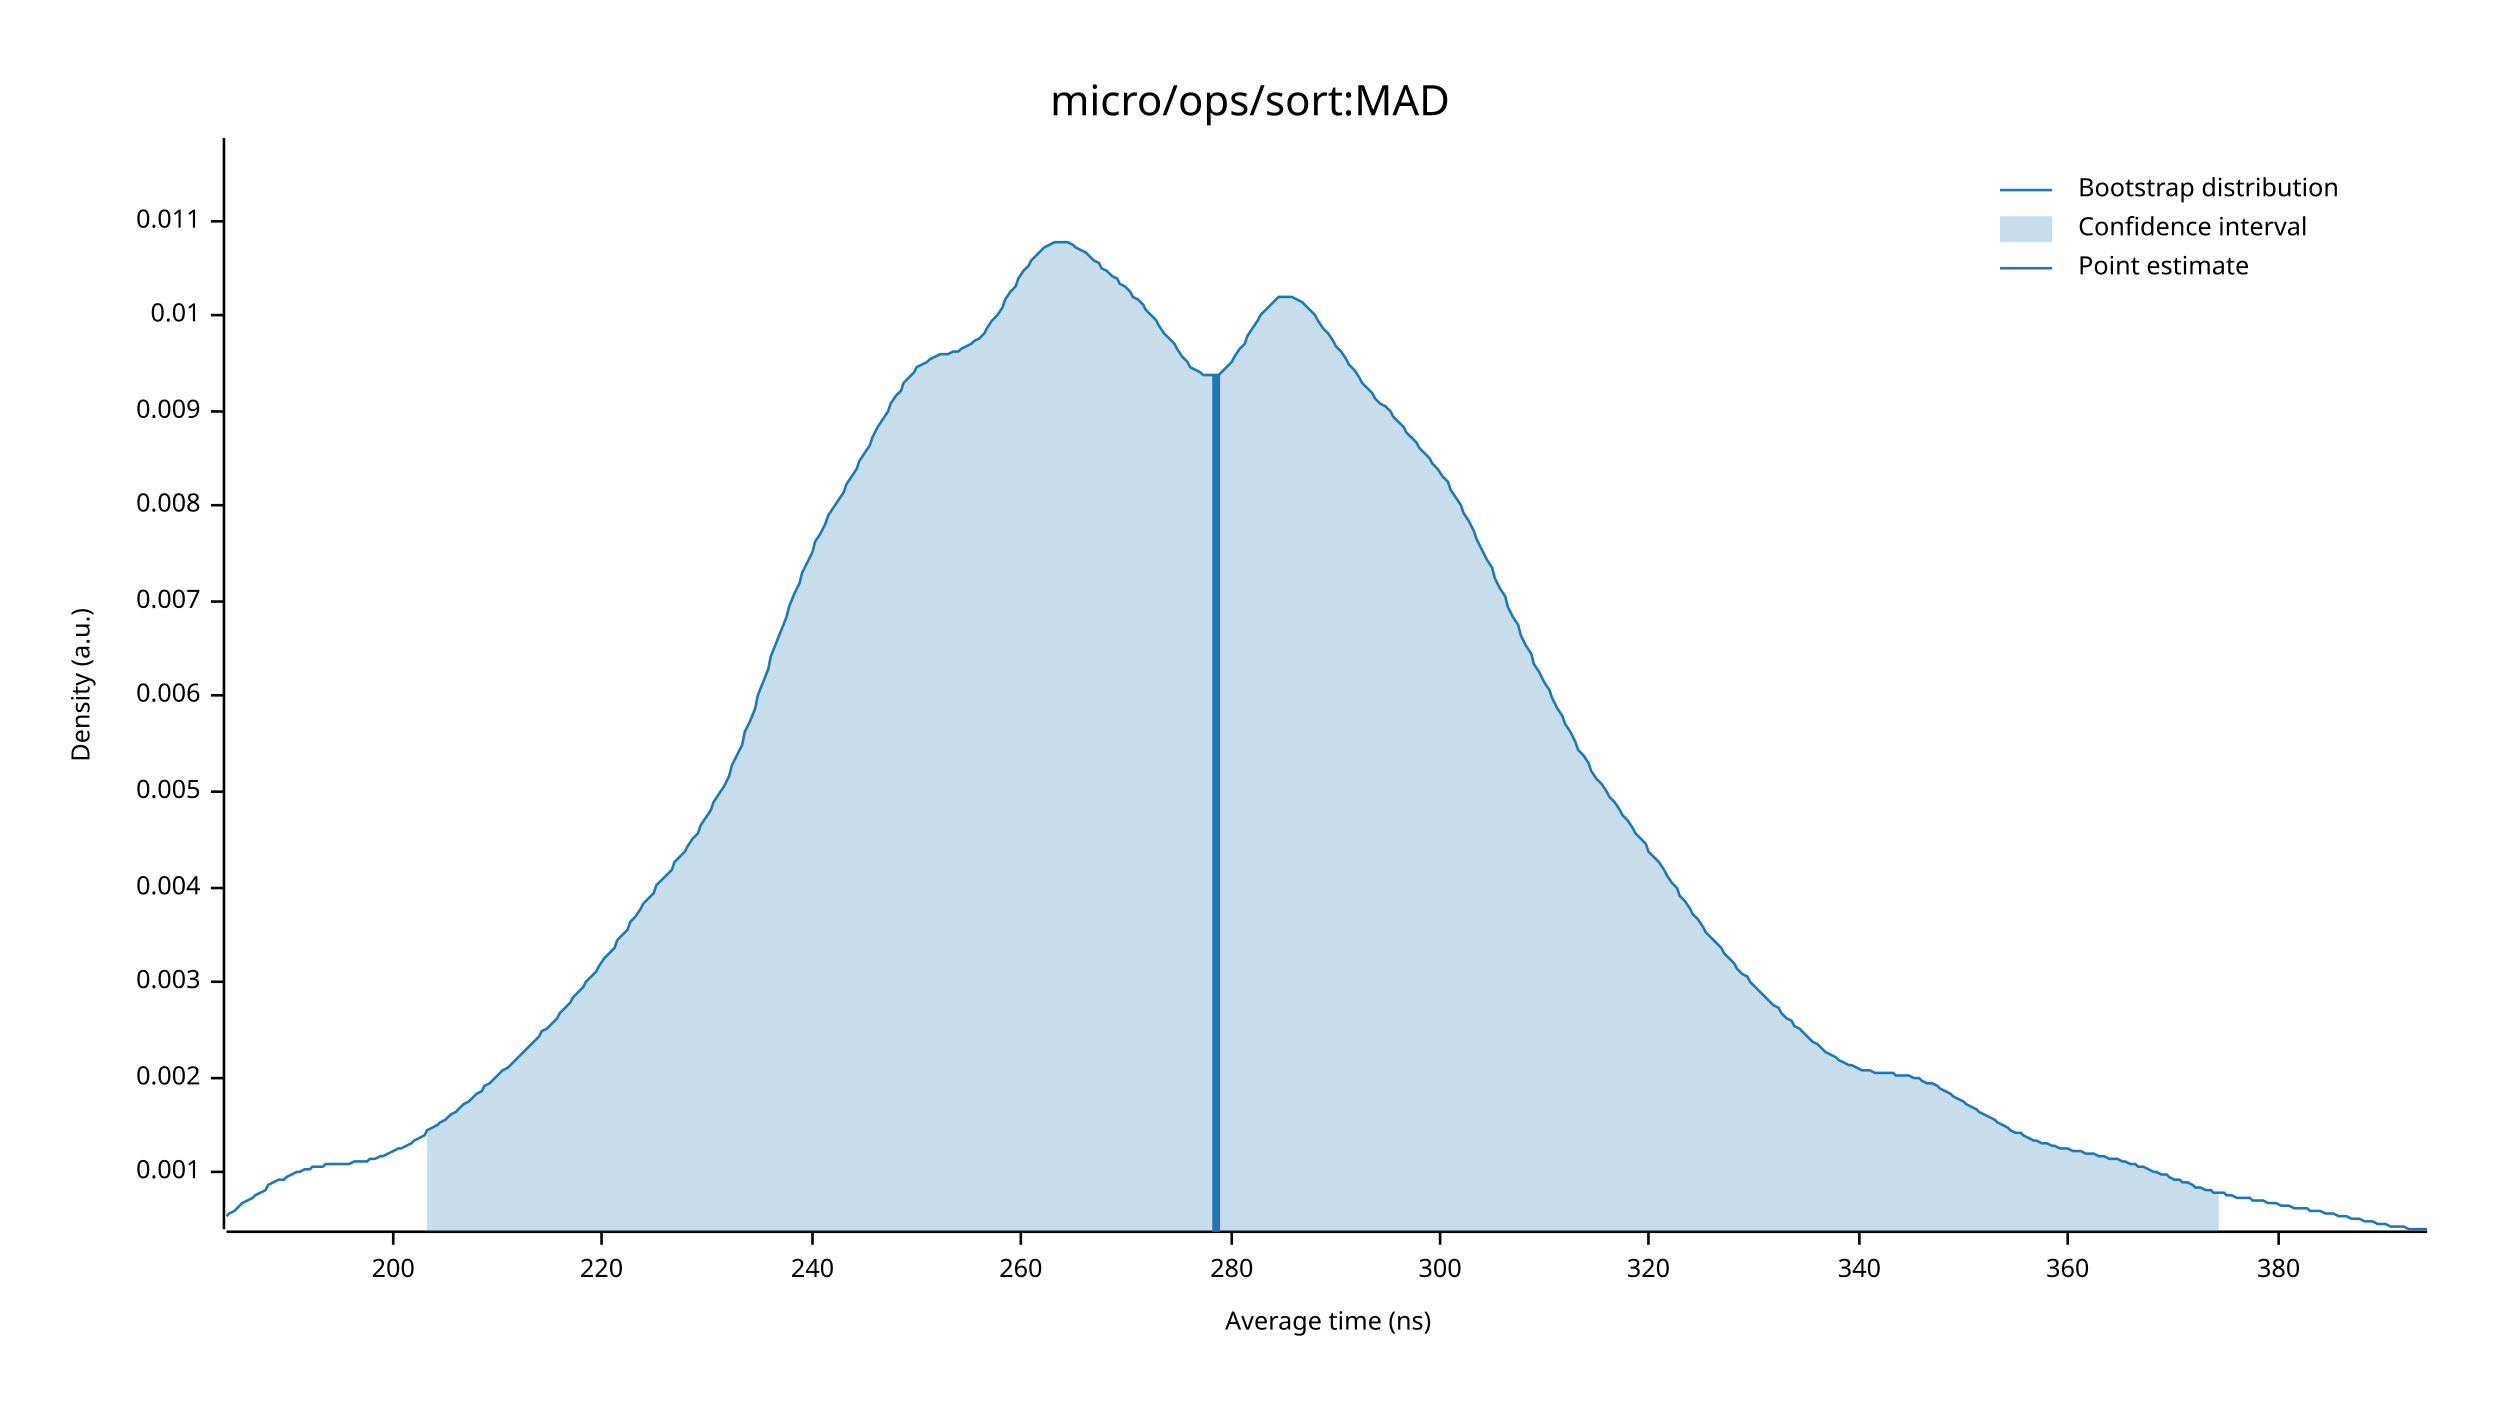
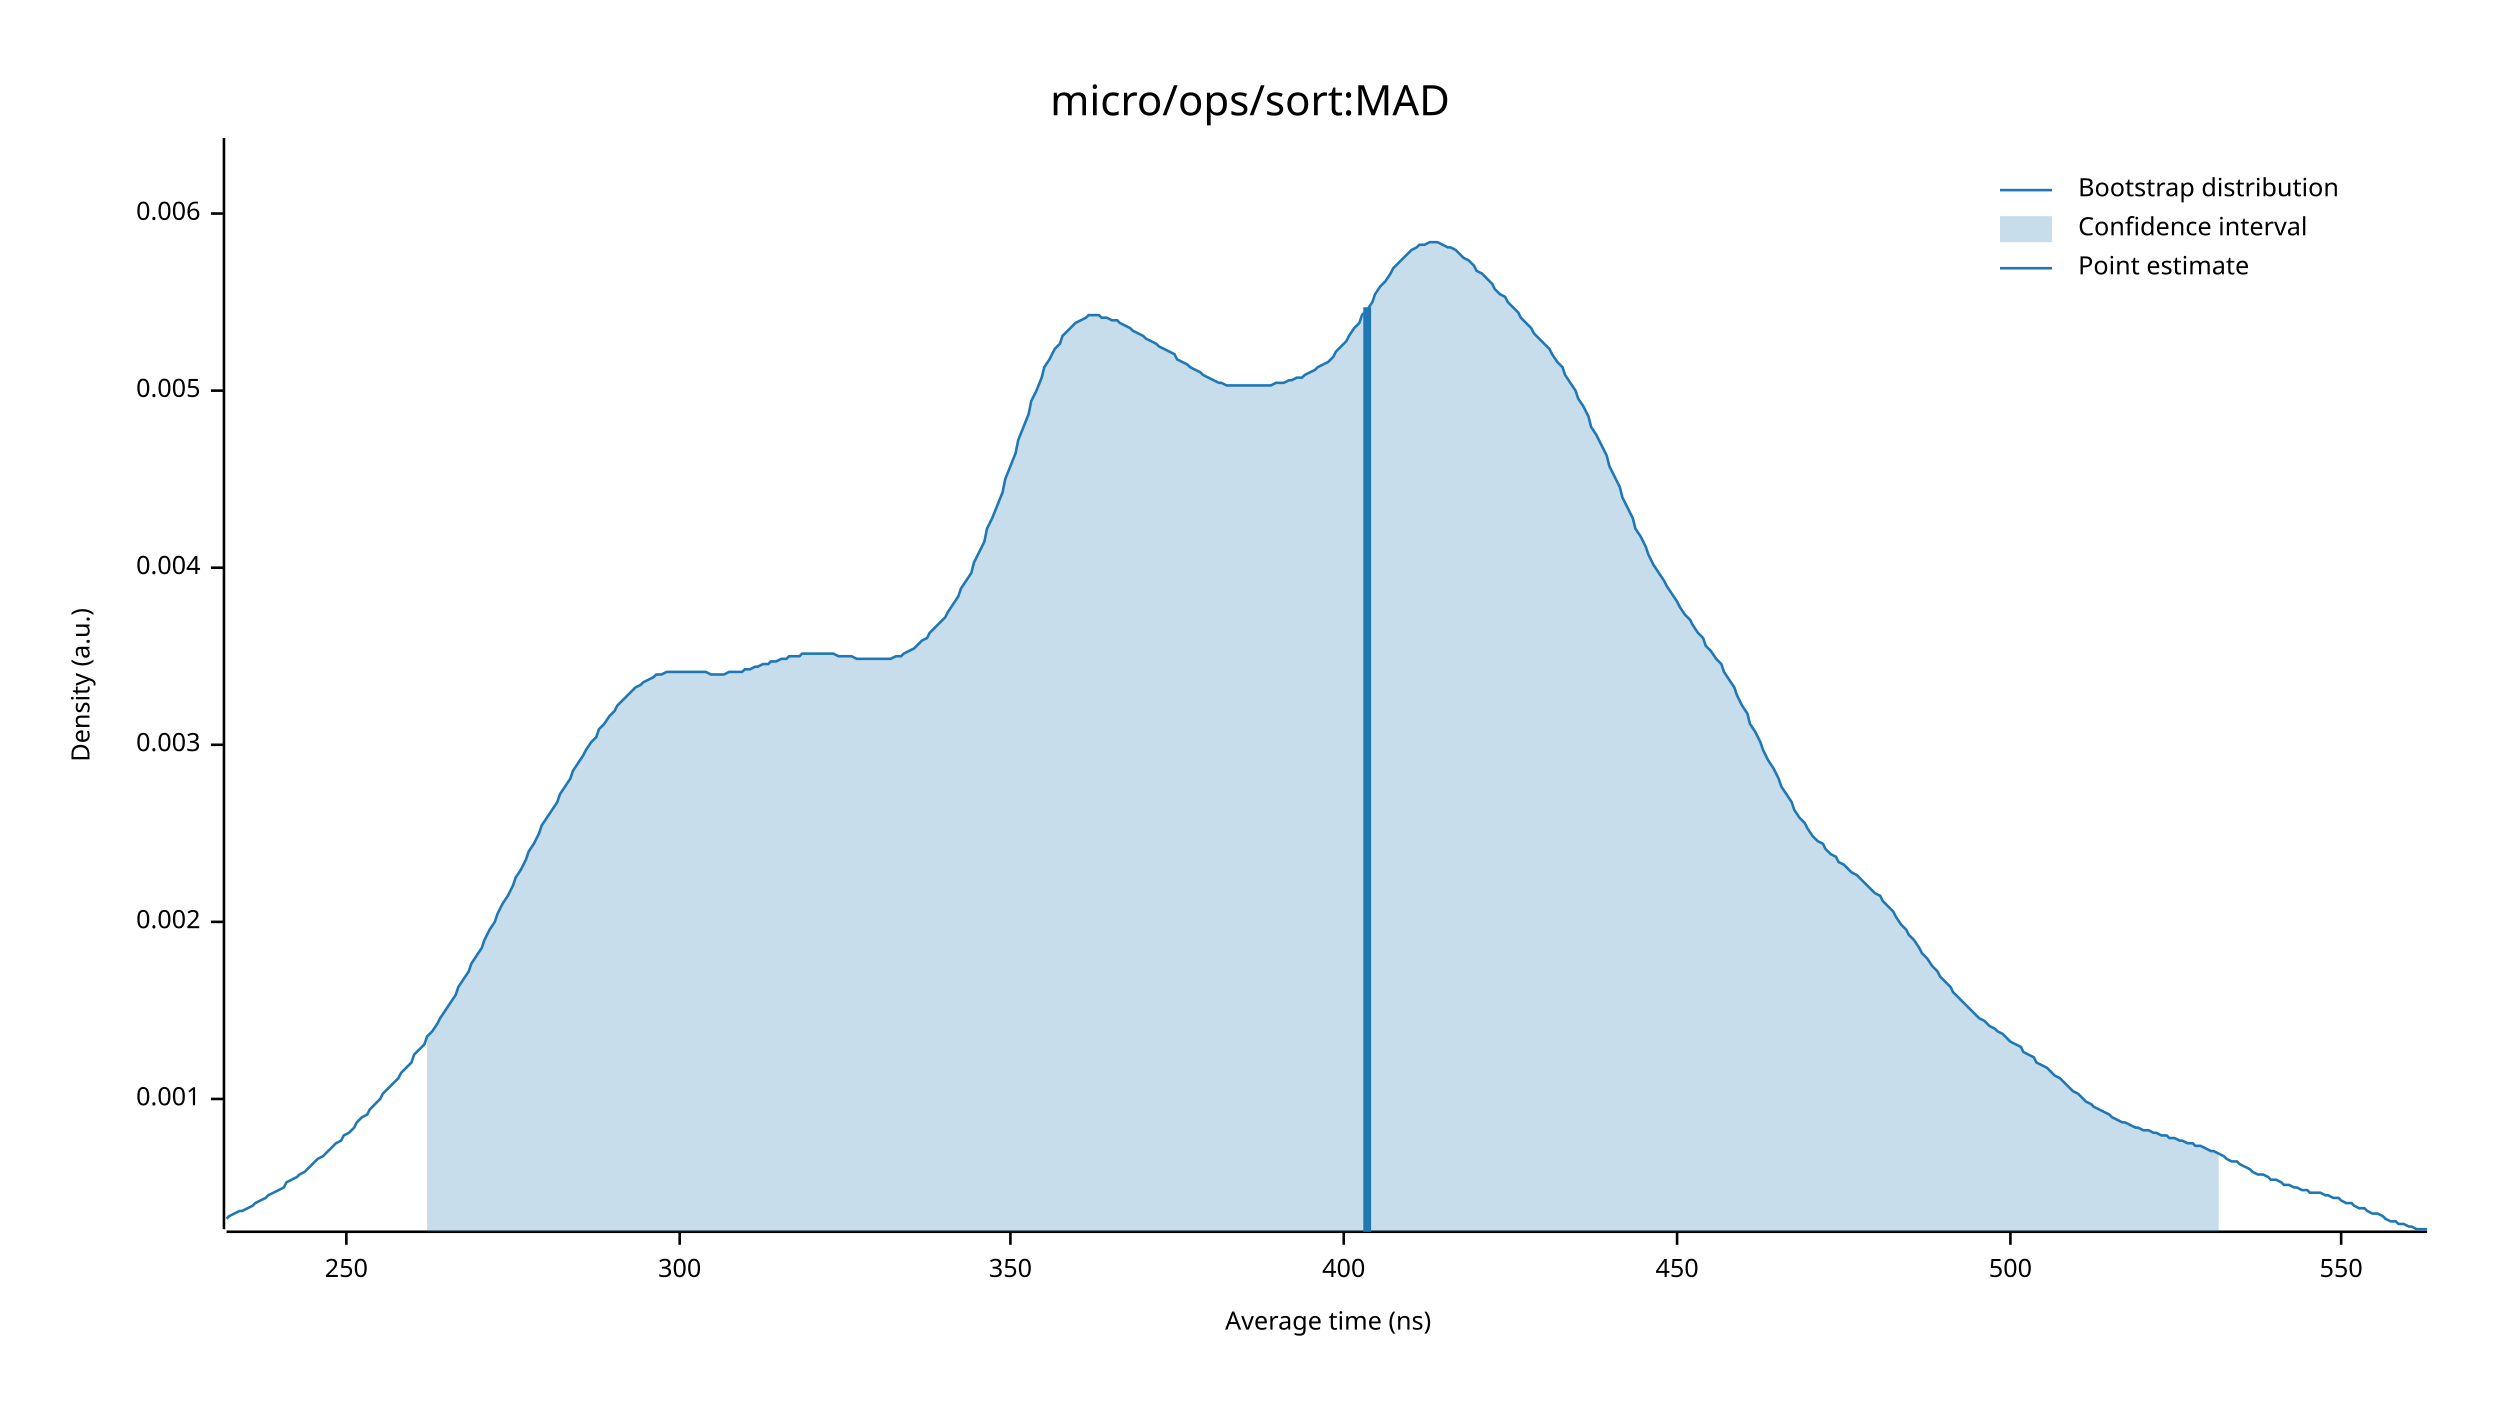
<svg xmlns="http://www.w3.org/2000/svg" width="960" height="540" viewBox="0 0 960 540">
  <text x="480" y="32" dy="0.76em" text-anchor="middle" font-family="sans-serif" font-size="16.129" opacity="1" fill="#000000">
micro/ops/sort:MAD
</text>
  <text x="27" y="263" dy="0.76em" text-anchor="middle" font-family="sans-serif" font-size="9.677" opacity="1" fill="#000000" transform="rotate(270, 27, 263)">
Density (a.u.)
</text>
  <text x="510" y="513" dy="-0.5ex" text-anchor="middle" font-family="sans-serif" font-size="9.677" opacity="1" fill="#000000">
Average time (ns)
</text>
  <polyline fill="none" opacity="1" stroke="#000000" stroke-width="1" points="86,53 86,472 " />
-   <text x="77" y="450" dy="0.5ex" text-anchor="end" font-family="sans-serif" font-size="9.677" opacity="1" fill="#000000">
+   <text x="77" y="422" dy="0.5ex" text-anchor="end" font-family="sans-serif" font-size="9.677" opacity="1" fill="#000000">
0.001
</text>
-   <polyline fill="none" opacity="1" stroke="#000000" stroke-width="1" points="81,450 86,450 " />
-   <text x="77" y="414" dy="0.5ex" text-anchor="end" font-family="sans-serif" font-size="9.677" opacity="1" fill="#000000">
+   <polyline fill="none" opacity="1" stroke="#000000" stroke-width="1" points="81,422 86,422 " />
+   <text x="77" y="354" dy="0.5ex" text-anchor="end" font-family="sans-serif" font-size="9.677" opacity="1" fill="#000000">
0.002
</text>
-   <polyline fill="none" opacity="1" stroke="#000000" stroke-width="1" points="81,414 86,414 " />
-   <text x="77" y="377" dy="0.5ex" text-anchor="end" font-family="sans-serif" font-size="9.677" opacity="1" fill="#000000">
+   <polyline fill="none" opacity="1" stroke="#000000" stroke-width="1" points="81,354 86,354 " />
+   <text x="77" y="286" dy="0.5ex" text-anchor="end" font-family="sans-serif" font-size="9.677" opacity="1" fill="#000000">
0.003
</text>
-   <polyline fill="none" opacity="1" stroke="#000000" stroke-width="1" points="81,377 86,377 " />
-   <text x="77" y="341" dy="0.5ex" text-anchor="end" font-family="sans-serif" font-size="9.677" opacity="1" fill="#000000">
+   <polyline fill="none" opacity="1" stroke="#000000" stroke-width="1" points="81,286 86,286 " />
+   <text x="77" y="218" dy="0.5ex" text-anchor="end" font-family="sans-serif" font-size="9.677" opacity="1" fill="#000000">
0.004
</text>
-   <polyline fill="none" opacity="1" stroke="#000000" stroke-width="1" points="81,341 86,341 " />
-   <text x="77" y="304" dy="0.5ex" text-anchor="end" font-family="sans-serif" font-size="9.677" opacity="1" fill="#000000">
+   <polyline fill="none" opacity="1" stroke="#000000" stroke-width="1" points="81,218 86,218 " />
+   <text x="77" y="150" dy="0.5ex" text-anchor="end" font-family="sans-serif" font-size="9.677" opacity="1" fill="#000000">
0.005
</text>
-   <polyline fill="none" opacity="1" stroke="#000000" stroke-width="1" points="81,304 86,304 " />
-   <text x="77" y="267" dy="0.5ex" text-anchor="end" font-family="sans-serif" font-size="9.677" opacity="1" fill="#000000">
+   <polyline fill="none" opacity="1" stroke="#000000" stroke-width="1" points="81,150 86,150 " />
+   <text x="77" y="82" dy="0.5ex" text-anchor="end" font-family="sans-serif" font-size="9.677" opacity="1" fill="#000000">
0.006
</text>
-   <polyline fill="none" opacity="1" stroke="#000000" stroke-width="1" points="81,267 86,267 " />
-   <text x="77" y="231" dy="0.5ex" text-anchor="end" font-family="sans-serif" font-size="9.677" opacity="1" fill="#000000">
- 0.007
+   <polyline fill="none" opacity="1" stroke="#000000" stroke-width="1" points="81,82 86,82 " />
+   <polyline fill="none" opacity="1" stroke="#000000" stroke-width="1" points="87,473 932,473 " />
+   <text x="133" y="483" dy="0.76em" text-anchor="middle" font-family="sans-serif" font-size="9.677" opacity="1" fill="#000000">
+ 250
</text>
-   <polyline fill="none" opacity="1" stroke="#000000" stroke-width="1" points="81,231 86,231 " />
-   <text x="77" y="194" dy="0.5ex" text-anchor="end" font-family="sans-serif" font-size="9.677" opacity="1" fill="#000000">
- 0.008
- </text>
-   <polyline fill="none" opacity="1" stroke="#000000" stroke-width="1" points="81,194 86,194 " />
-   <text x="77" y="158" dy="0.5ex" text-anchor="end" font-family="sans-serif" font-size="9.677" opacity="1" fill="#000000">
- 0.009
- </text>
-   <polyline fill="none" opacity="1" stroke="#000000" stroke-width="1" points="81,158 86,158 " />
-   <text x="77" y="121" dy="0.5ex" text-anchor="end" font-family="sans-serif" font-size="9.677" opacity="1" fill="#000000">
- 0.01
- </text>
-   <polyline fill="none" opacity="1" stroke="#000000" stroke-width="1" points="81,121 86,121 " />
-   <text x="77" y="85" dy="0.5ex" text-anchor="end" font-family="sans-serif" font-size="9.677" opacity="1" fill="#000000">
- 0.011
- </text>
-   <polyline fill="none" opacity="1" stroke="#000000" stroke-width="1" points="81,85 86,85 " />
-   <polyline fill="none" opacity="1" stroke="#000000" stroke-width="1" points="87,473 932,473 " />
-   <text x="151" y="483" dy="0.76em" text-anchor="middle" font-family="sans-serif" font-size="9.677" opacity="1" fill="#000000">
- 200
- </text>
-   <polyline fill="none" opacity="1" stroke="#000000" stroke-width="1" points="151,473 151,478 " />
-   <text x="231" y="483" dy="0.76em" text-anchor="middle" font-family="sans-serif" font-size="9.677" opacity="1" fill="#000000">
- 220
- </text>
-   <polyline fill="none" opacity="1" stroke="#000000" stroke-width="1" points="231,473 231,478 " />
-   <text x="312" y="483" dy="0.76em" text-anchor="middle" font-family="sans-serif" font-size="9.677" opacity="1" fill="#000000">
- 240
- </text>
-   <polyline fill="none" opacity="1" stroke="#000000" stroke-width="1" points="312,473 312,478 " />
-   <text x="392" y="483" dy="0.76em" text-anchor="middle" font-family="sans-serif" font-size="9.677" opacity="1" fill="#000000">
- 260
- </text>
-   <polyline fill="none" opacity="1" stroke="#000000" stroke-width="1" points="392,473 392,478 " />
-   <text x="473" y="483" dy="0.76em" text-anchor="middle" font-family="sans-serif" font-size="9.677" opacity="1" fill="#000000">
- 280
- </text>
-   <polyline fill="none" opacity="1" stroke="#000000" stroke-width="1" points="473,473 473,478 " />
-   <text x="553" y="483" dy="0.76em" text-anchor="middle" font-family="sans-serif" font-size="9.677" opacity="1" fill="#000000">
+   <polyline fill="none" opacity="1" stroke="#000000" stroke-width="1" points="133,473 133,478 " />
+   <text x="261" y="483" dy="0.76em" text-anchor="middle" font-family="sans-serif" font-size="9.677" opacity="1" fill="#000000">
300
</text>
-   <polyline fill="none" opacity="1" stroke="#000000" stroke-width="1" points="553,473 553,478 " />
-   <text x="633" y="483" dy="0.76em" text-anchor="middle" font-family="sans-serif" font-size="9.677" opacity="1" fill="#000000">
- 320
+   <polyline fill="none" opacity="1" stroke="#000000" stroke-width="1" points="261,473 261,478 " />
+   <text x="388" y="483" dy="0.76em" text-anchor="middle" font-family="sans-serif" font-size="9.677" opacity="1" fill="#000000">
+ 350
</text>
-   <polyline fill="none" opacity="1" stroke="#000000" stroke-width="1" points="633,473 633,478 " />
-   <text x="714" y="483" dy="0.76em" text-anchor="middle" font-family="sans-serif" font-size="9.677" opacity="1" fill="#000000">
- 340
+   <polyline fill="none" opacity="1" stroke="#000000" stroke-width="1" points="388,473 388,478 " />
+   <text x="516" y="483" dy="0.76em" text-anchor="middle" font-family="sans-serif" font-size="9.677" opacity="1" fill="#000000">
+ 400
</text>
-   <polyline fill="none" opacity="1" stroke="#000000" stroke-width="1" points="714,473 714,478 " />
-   <text x="794" y="483" dy="0.76em" text-anchor="middle" font-family="sans-serif" font-size="9.677" opacity="1" fill="#000000">
- 360
+   <polyline fill="none" opacity="1" stroke="#000000" stroke-width="1" points="516,473 516,478 " />
+   <text x="644" y="483" dy="0.76em" text-anchor="middle" font-family="sans-serif" font-size="9.677" opacity="1" fill="#000000">
+ 450
</text>
-   <polyline fill="none" opacity="1" stroke="#000000" stroke-width="1" points="794,473 794,478 " />
-   <text x="875" y="483" dy="0.76em" text-anchor="middle" font-family="sans-serif" font-size="9.677" opacity="1" fill="#000000">
- 380
+   <polyline fill="none" opacity="1" stroke="#000000" stroke-width="1" points="644,473 644,478 " />
+   <text x="772" y="483" dy="0.76em" text-anchor="middle" font-family="sans-serif" font-size="9.677" opacity="1" fill="#000000">
+ 500
</text>
-   <polyline fill="none" opacity="1" stroke="#000000" stroke-width="1" points="875,473 875,478 " />
-   <polyline fill="none" opacity="1" stroke="#1F78B4" stroke-width="1" points="87,467 88,466 90,465 92,463 93,462 95,461 97,460 98,459 100,458 102,457 103,455 105,454 107,453 109,453 110,452 112,451 114,450 115,450 117,449 119,449 120,448 122,448 124,448 125,447 127,447 129,447 131,447 132,447 134,447 136,446 137,446 139,446 141,446 142,445 144,445 146,444 147,444 149,443 151,442 153,441 154,441 156,440 158,439 159,438 161,437 163,436 164,434 166,433 168,432 169,431 171,430 173,428 175,427 176,426 178,424 180,423 181,422 183,420 185,419 186,417 188,416 190,414 191,413 193,411 195,410 197,408 198,407 200,405 202,403 203,402 205,400 207,398 208,396 210,395 212,393 214,391 215,389 217,387 219,385 220,383 222,381 224,379 225,377 227,375 229,373 230,371 232,368 234,366 236,364 237,361 239,359 241,357 242,354 244,352 246,349 247,347 249,345 251,343 252,340 254,338 256,336 258,334 259,331 261,329 263,327 264,325 266,322 268,320 269,317 271,314 273,311 274,308 276,305 278,302 280,298 281,294 283,290 285,286 286,281 288,277 290,272 291,267 293,262 295,257 296,252 298,247 300,242 302,237 303,233 305,228 307,224 308,220 310,216 312,212 313,208 315,205 317,201 318,198 320,195 322,192 324,189 325,186 327,183 329,180 330,177 332,174 334,171 335,168 337,164 339,161 341,158 342,155 344,152 346,150 347,147 349,145 351,143 352,141 354,140 356,139 357,138 359,137 361,136 363,136 364,136 366,135 368,135 369,134 371,133 373,132 374,131 376,130 378,128 379,126 381,123 383,121 385,118 386,115 388,112 390,110 391,107 393,104 395,102 396,100 398,98 400,96 401,95 403,94 405,93 407,93 408,93 410,93 412,94 413,95 415,96 417,97 418,98 420,100 422,101 423,103 425,104 427,106 429,107 430,109 432,110 434,112 435,114 437,115 439,117 440,119 442,121 444,123 445,125 447,128 449,130 451,132 452,134 454,137 456,139 457,141 459,142 461,143 462,144 464,144 466,144 468,144 469,143 471,141 473,139 474,137 476,134 478,132 479,129 481,126 483,123 484,121 486,119 488,117 490,115 491,114 493,114 495,114 496,114 498,115 500,116 501,117 503,119 505,121 506,123 508,126 510,128 512,131 513,133 515,135 517,138 518,140 520,142 522,145 523,147 525,149 527,151 528,153 530,155 532,156 534,158 535,160 537,162 539,164 540,166 542,168 544,170 545,172 547,174 549,176 550,178 552,180 554,183 556,185 557,188 559,191 561,194 562,197 564,200 566,204 567,207 569,211 571,215 573,218 574,222 576,226 578,229 579,233 581,237 583,240 584,244 586,248 588,251 589,255 591,258 593,262 595,265 596,268 598,272 600,275 601,278 603,281 605,285 606,288 608,290 610,293 611,296 613,299 615,301 617,304 618,306 620,308 622,311 623,313 625,315 627,318 628,320 630,322 632,324 633,327 635,329 637,331 639,334 640,336 642,339 644,341 645,344 647,346 649,349 650,351 652,353 654,356 655,358 657,360 659,362 661,364 662,366 664,368 666,370 667,372 669,374 671,375 672,377 674,379 676,381 677,382 679,384 681,386 683,387 684,389 686,391 688,392 689,394 691,395 693,397 694,398 696,400 698,401 700,403 701,404 703,405 705,406 706,407 708,408 710,409 711,409 713,410 715,411 716,411 718,411 720,412 722,412 723,412 725,412 727,412 728,413 730,413 732,413 733,413 735,414 737,414 738,415 740,416 742,416 744,417 745,418 747,419 749,420 750,421 752,422 754,423 755,424 757,425 759,426 760,427 762,428 764,429 766,430 767,431 769,432 771,433 772,434 774,435 776,435 777,436 779,437 781,438 782,438 784,439 786,439 788,440 789,440 791,441 793,441 794,441 796,442 798,442 799,442 801,443 803,443 804,443 806,444 808,444 810,445 811,445 813,445 815,446 816,446 818,447 820,447 821,448 823,448 825,449 827,450 828,450 830,451 832,451 833,452 835,453 837,453 838,454 840,454 842,455 843,456 845,456 847,457 849,457 850,458 852,458 854,458 855,459 857,459 859,460 860,460 862,460 864,460 865,461 867,461 869,461 871,462 872,462 874,462 876,463 877,463 879,463 881,464 882,464 884,464 886,464 887,465 889,465 891,465 893,466 894,466 896,466 898,467 899,467 901,467 903,468 904,468 906,468 908,469 909,469 911,469 913,470 915,470 916,470 918,471 920,471 921,471 923,471 925,472 926,472 928,472 930,472 932,472 " />
-   <polygon opacity="0.25" fill="#1F78B4" points="164,434 166,433 168,432 169,431 171,430 173,428 175,427 176,426 178,424 180,423 181,422 183,420 185,419 186,417 188,416 190,414 191,413 193,411 195,410 197,408 198,407 200,405 202,403 203,402 205,400 207,398 208,396 210,395 212,393 214,391 215,389 217,387 219,385 220,383 222,381 224,379 225,377 227,375 229,373 230,371 232,368 234,366 236,364 237,361 239,359 241,357 242,354 244,352 246,349 247,347 249,345 251,343 252,340 254,338 256,336 258,334 259,331 261,329 263,327 264,325 266,322 268,320 269,317 271,314 273,311 274,308 276,305 278,302 280,298 281,294 283,290 285,286 286,281 288,277 290,272 291,267 293,262 295,257 296,252 298,247 300,242 302,237 303,233 305,228 307,224 308,220 310,216 312,212 313,208 315,205 317,201 318,198 320,195 322,192 324,189 325,186 327,183 329,180 330,177 332,174 334,171 335,168 337,164 339,161 341,158 342,155 344,152 346,150 347,147 349,145 351,143 352,141 354,140 356,139 357,138 359,137 361,136 363,136 364,136 366,135 368,135 369,134 371,133 373,132 374,131 376,130 378,128 379,126 381,123 383,121 385,118 386,115 388,112 390,110 391,107 393,104 395,102 396,100 398,98 400,96 401,95 403,94 405,93 407,93 408,93 410,93 412,94 413,95 415,96 417,97 418,98 420,100 422,101 423,103 425,104 427,106 429,107 430,109 432,110 434,112 435,114 437,115 439,117 440,119 442,121 444,123 445,125 447,128 449,130 451,132 452,134 454,137 456,139 457,141 459,142 461,143 462,144 464,144 466,144 468,144 469,143 471,141 473,139 474,137 476,134 478,132 479,129 481,126 483,123 484,121 486,119 488,117 490,115 491,114 493,114 495,114 496,114 498,115 500,116 501,117 503,119 505,121 506,123 508,126 510,128 512,131 513,133 515,135 517,138 518,140 520,142 522,145 523,147 525,149 527,151 528,153 530,155 532,156 534,158 535,160 537,162 539,164 540,166 542,168 544,170 545,172 547,174 549,176 550,178 552,180 554,183 556,185 557,188 559,191 561,194 562,197 564,200 566,204 567,207 569,211 571,215 573,218 574,222 576,226 578,229 579,233 581,237 583,240 584,244 586,248 588,251 589,255 591,258 593,262 595,265 596,268 598,272 600,275 601,278 603,281 605,285 606,288 608,290 610,293 611,296 613,299 615,301 617,304 618,306 620,308 622,311 623,313 625,315 627,318 628,320 630,322 632,324 633,327 635,329 637,331 639,334 640,336 642,339 644,341 645,344 647,346 649,349 650,351 652,353 654,356 655,358 657,360 659,362 661,364 662,366 664,368 666,370 667,372 669,374 671,375 672,377 674,379 676,381 677,382 679,384 681,386 683,387 684,389 686,391 688,392 689,394 691,395 693,397 694,398 696,400 698,401 700,403 701,404 703,405 705,406 706,407 708,408 710,409 711,409 713,410 715,411 716,411 718,411 720,412 722,412 723,412 725,412 727,412 728,413 730,413 732,413 733,413 735,414 737,414 738,415 740,416 742,416 744,417 745,418 747,419 749,420 750,421 752,422 754,423 755,424 757,425 759,426 760,427 762,428 764,429 766,430 767,431 769,432 771,433 772,434 774,435 776,435 777,436 779,437 781,438 782,438 784,439 786,439 788,440 789,440 791,441 793,441 794,441 796,442 798,442 799,442 801,443 803,443 804,443 806,444 808,444 810,445 811,445 813,445 815,446 816,446 818,447 820,447 821,448 823,448 825,449 827,450 828,450 830,451 832,451 833,452 835,453 837,453 838,454 840,454 842,455 843,456 845,456 847,457 849,457 850,458 852,458 852,473 164,473 " />
-   <polyline fill="none" opacity="1" stroke="#1F78B4" stroke-width="3" points="467,473 467,144 " />
+   <polyline fill="none" opacity="1" stroke="#000000" stroke-width="1" points="772,473 772,478 " />
+   <text x="899" y="483" dy="0.76em" text-anchor="middle" font-family="sans-serif" font-size="9.677" opacity="1" fill="#000000">
+ 550
+ </text>
+   <polyline fill="none" opacity="1" stroke="#000000" stroke-width="1" points="899,473 899,478 " />
+   <polyline fill="none" opacity="1" stroke="#1F78B4" stroke-width="1" points="87,468 88,467 90,466 92,465 93,465 95,464 97,463 98,462 100,461 102,460 103,459 105,458 107,457 109,456 110,454 112,453 114,452 115,451 117,450 119,448 120,447 122,445 124,444 125,443 127,441 129,439 131,438 132,436 134,435 136,433 137,431 139,429 141,428 142,426 144,424 146,422 147,420 149,418 151,416 153,414 154,412 156,410 158,408 159,405 161,403 163,401 164,398 166,396 168,393 169,391 171,388 173,385 175,382 176,379 178,376 180,373 181,370 183,367 185,364 186,361 188,357 190,354 191,351 193,347 195,344 197,340 198,337 200,334 202,330 203,327 205,324 207,320 208,317 210,314 212,311 214,308 215,305 217,302 219,299 220,296 222,293 224,290 225,288 227,285 229,283 230,280 232,278 234,275 236,273 237,271 239,269 241,267 242,266 244,264 246,263 247,262 249,261 251,260 252,259 254,259 256,258 258,258 259,258 261,258 263,258 264,258 266,258 268,258 269,258 271,258 273,259 274,259 276,259 278,259 280,258 281,258 283,258 285,258 286,257 288,257 290,256 291,256 293,255 295,255 296,254 298,254 300,253 302,253 303,252 305,252 307,252 308,251 310,251 312,251 313,251 315,251 317,251 318,251 320,251 322,252 324,252 325,252 327,252 329,253 330,253 332,253 334,253 335,253 337,253 339,253 341,253 342,253 344,252 346,252 347,251 349,250 351,249 352,248 354,246 356,245 357,243 359,241 361,239 363,237 364,235 366,232 368,229 369,226 371,223 373,220 374,216 376,212 378,208 379,203 381,199 383,194 385,189 386,184 388,179 390,174 391,169 393,164 395,159 396,154 398,150 400,145 401,141 403,138 405,134 407,132 408,129 410,127 412,125 413,124 415,123 417,122 418,121 420,121 422,121 423,122 425,122 427,123 429,123 430,124 432,125 434,126 435,127 437,128 439,129 440,130 442,131 444,132 445,133 447,134 449,135 451,136 452,138 454,139 456,140 457,141 459,142 461,143 462,144 464,145 466,146 468,147 469,147 471,148 473,148 474,148 476,148 478,148 479,148 481,148 483,148 484,148 486,148 488,148 490,147 491,147 493,147 495,146 496,146 498,145 500,145 501,144 503,143 505,142 506,141 508,140 510,139 512,137 513,135 515,133 517,131 518,129 520,126 522,124 523,121 525,119 527,116 528,113 530,110 532,108 534,105 535,103 537,101 539,99 540,98 542,96 544,95 545,94 547,94 549,93 550,93 552,93 554,94 556,95 557,95 559,96 561,98 562,99 564,100 566,102 567,104 569,105 571,107 573,109 574,111 576,113 578,114 579,116 581,118 583,120 584,122 586,124 588,126 589,128 591,130 593,132 595,134 596,136 598,139 600,141 601,144 603,147 605,150 606,153 608,156 610,160 611,164 613,167 615,171 617,175 618,179 620,183 622,187 623,191 625,195 627,199 628,203 630,206 632,210 633,213 635,217 637,220 639,223 640,225 642,228 644,231 645,233 647,236 649,238 650,240 652,243 654,245 655,248 657,250 659,253 661,255 662,258 664,261 666,264 667,267 669,271 671,274 672,278 674,281 676,285 677,288 679,292 681,295 683,299 684,302 686,305 688,308 689,311 691,314 693,316 694,318 696,321 698,323 700,324 701,326 703,328 705,329 706,331 708,332 710,334 711,335 713,336 715,338 716,339 718,341 720,343 722,344 723,346 725,348 727,350 728,352 730,355 732,357 733,359 735,361 737,364 738,366 740,368 742,371 744,373 745,375 747,377 749,379 750,381 752,383 754,385 755,386 757,388 759,390 760,391 762,392 764,394 766,395 767,396 769,397 771,399 772,400 774,401 776,402 777,404 779,405 781,406 782,408 784,409 786,410 788,412 789,413 791,414 793,416 794,417 796,419 798,420 799,421 801,423 803,424 804,425 806,426 808,427 810,428 811,429 813,430 815,431 816,431 818,432 820,433 821,433 823,434 825,434 827,435 828,435 830,436 832,436 833,437 835,437 837,438 838,438 840,439 842,439 843,440 845,440 847,441 849,442 850,442 852,443 854,444 855,445 857,446 859,446 860,447 862,448 864,449 865,450 867,451 869,451 871,452 872,453 874,453 876,454 877,455 879,455 881,456 882,456 884,457 886,457 887,458 889,458 891,458 893,459 894,459 896,460 898,460 899,461 901,462 903,462 904,463 906,464 908,464 909,465 911,466 913,466 915,467 916,468 918,469 920,469 921,470 923,470 925,471 926,471 928,472 930,472 932,472 " />
+   <polygon opacity="0.25" fill="#1F78B4" points="164,398 166,396 168,393 169,391 171,388 173,385 175,382 176,379 178,376 180,373 181,370 183,367 185,364 186,361 188,357 190,354 191,351 193,347 195,344 197,340 198,337 200,334 202,330 203,327 205,324 207,320 208,317 210,314 212,311 214,308 215,305 217,302 219,299 220,296 222,293 224,290 225,288 227,285 229,283 230,280 232,278 234,275 236,273 237,271 239,269 241,267 242,266 244,264 246,263 247,262 249,261 251,260 252,259 254,259 256,258 258,258 259,258 261,258 263,258 264,258 266,258 268,258 269,258 271,258 273,259 274,259 276,259 278,259 280,258 281,258 283,258 285,258 286,257 288,257 290,256 291,256 293,255 295,255 296,254 298,254 300,253 302,253 303,252 305,252 307,252 308,251 310,251 312,251 313,251 315,251 317,251 318,251 320,251 322,252 324,252 325,252 327,252 329,253 330,253 332,253 334,253 335,253 337,253 339,253 341,253 342,253 344,252 346,252 347,251 349,250 351,249 352,248 354,246 356,245 357,243 359,241 361,239 363,237 364,235 366,232 368,229 369,226 371,223 373,220 374,216 376,212 378,208 379,203 381,199 383,194 385,189 386,184 388,179 390,174 391,169 393,164 395,159 396,154 398,150 400,145 401,141 403,138 405,134 407,132 408,129 410,127 412,125 413,124 415,123 417,122 418,121 420,121 422,121 423,122 425,122 427,123 429,123 430,124 432,125 434,126 435,127 437,128 439,129 440,130 442,131 444,132 445,133 447,134 449,135 451,136 452,138 454,139 456,140 457,141 459,142 461,143 462,144 464,145 466,146 468,147 469,147 471,148 473,148 474,148 476,148 478,148 479,148 481,148 483,148 484,148 486,148 488,148 490,147 491,147 493,147 495,146 496,146 498,145 500,145 501,144 503,143 505,142 506,141 508,140 510,139 512,137 513,135 515,133 517,131 518,129 520,126 522,124 523,121 525,119 527,116 528,113 530,110 532,108 534,105 535,103 537,101 539,99 540,98 542,96 544,95 545,94 547,94 549,93 550,93 552,93 554,94 556,95 557,95 559,96 561,98 562,99 564,100 566,102 567,104 569,105 571,107 573,109 574,111 576,113 578,114 579,116 581,118 583,120 584,122 586,124 588,126 589,128 591,130 593,132 595,134 596,136 598,139 600,141 601,144 603,147 605,150 606,153 608,156 610,160 611,164 613,167 615,171 617,175 618,179 620,183 622,187 623,191 625,195 627,199 628,203 630,206 632,210 633,213 635,217 637,220 639,223 640,225 642,228 644,231 645,233 647,236 649,238 650,240 652,243 654,245 655,248 657,250 659,253 661,255 662,258 664,261 666,264 667,267 669,271 671,274 672,278 674,281 676,285 677,288 679,292 681,295 683,299 684,302 686,305 688,308 689,311 691,314 693,316 694,318 696,321 698,323 700,324 701,326 703,328 705,329 706,331 708,332 710,334 711,335 713,336 715,338 716,339 718,341 720,343 722,344 723,346 725,348 727,350 728,352 730,355 732,357 733,359 735,361 737,364 738,366 740,368 742,371 744,373 745,375 747,377 749,379 750,381 752,383 754,385 755,386 757,388 759,390 760,391 762,392 764,394 766,395 767,396 769,397 771,399 772,400 774,401 776,402 777,404 779,405 781,406 782,408 784,409 786,410 788,412 789,413 791,414 793,416 794,417 796,419 798,420 799,421 801,423 803,424 804,425 806,426 808,427 810,428 811,429 813,430 815,431 816,431 818,432 820,433 821,433 823,434 825,434 827,435 828,435 830,436 832,436 833,437 835,437 837,438 838,438 840,439 842,439 843,440 845,440 847,441 849,442 850,442 852,443 852,473 164,473 " />
+   <polyline fill="none" opacity="1" stroke="#1F78B4" stroke-width="3" points="525,473 525,118 " />
  <text x="798" y="68" dy="0.76em" text-anchor="start" font-family="sans-serif" font-size="9.677" opacity="1" fill="#000000">
Bootstrap distribution
</text>
  <text x="798" y="83" dy="0.76em" text-anchor="start" font-family="sans-serif" font-size="9.677" opacity="1" fill="#000000">
Confidence interval
</text>
  <text x="798" y="98" dy="0.76em" text-anchor="start" font-family="sans-serif" font-size="9.677" opacity="1" fill="#000000">
Point estimate
</text>
  <polyline fill="none" opacity="1" stroke="#1F78B4" stroke-width="1" points="768,73 788,73 " />
  <rect x="768" y="83" width="20" height="10" opacity="0.25" fill="#1F78B4" stroke="none" />
  <polyline fill="none" opacity="1" stroke="#1F78B4" stroke-width="1" points="768,103 788,103 " />
</svg>
